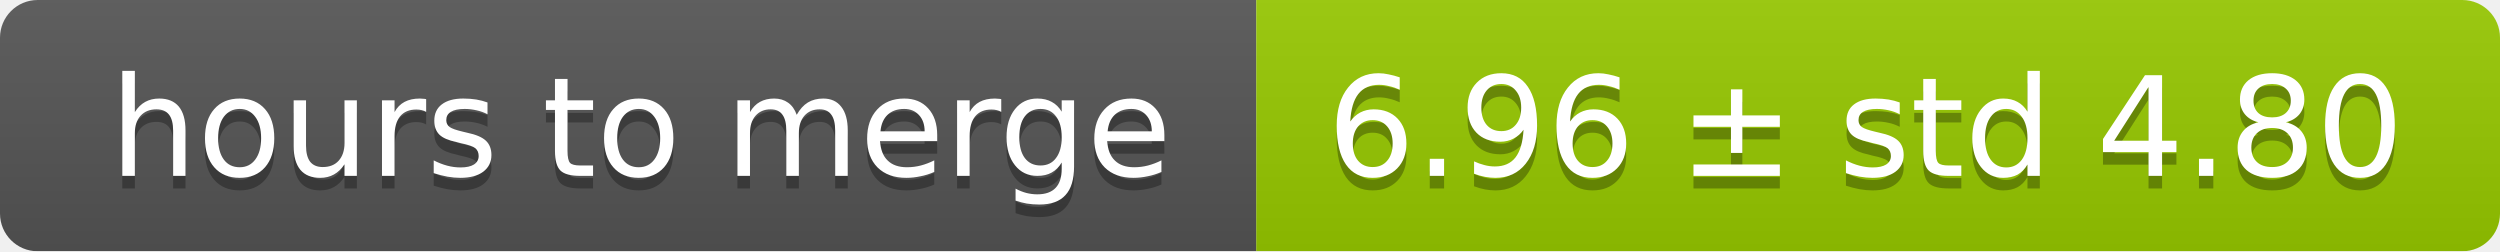
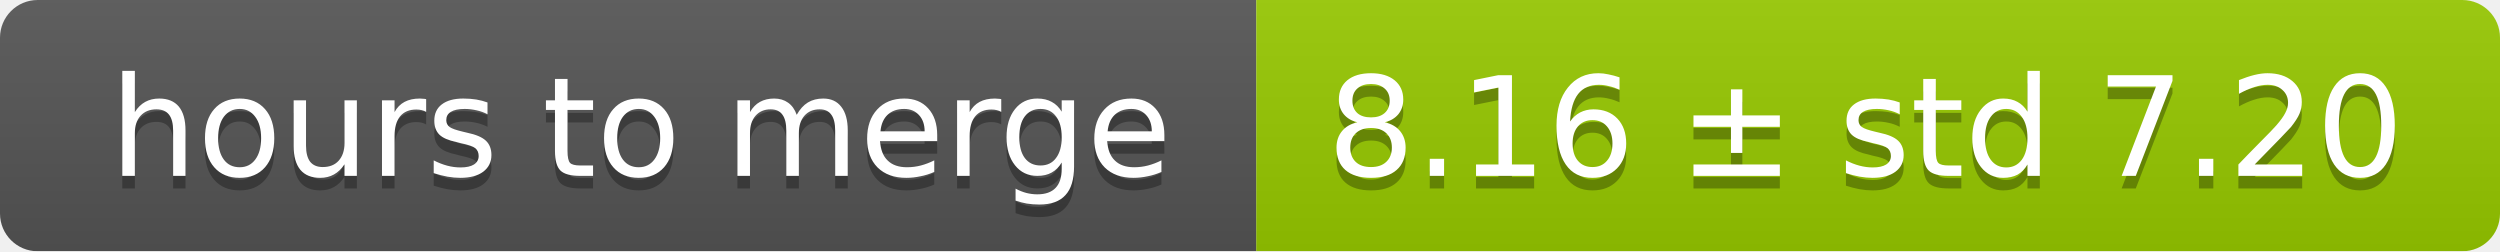
<svg xmlns="http://www.w3.org/2000/svg" width="199" height="20">
  <linearGradient id="smooth" x2="0" y2="100%">
    <stop offset="0" stop-color="#bbb" stop-opacity=".1" />
    <stop offset="1" stop-opacity=".1" />
  </linearGradient>
  <mask id="round">
    <rect width="199" height="20" rx="3" fill="#fff" />
  </mask>
  <g mask="url(#round)">
    <rect width="100" height="20" fill="#555" />
    <rect x="100" width="99" height="20" fill="#97ca00" />
    <rect width="199" height="20" fill="url(#smooth)" />
  </g>
  <g fill="#fff" text-anchor="middle" font-family="DejaVu Sans,Verdana,Geneva,sans-serif" font-size="11">
    <text x="51" y="15" fill="#010101" fill-opacity=".3">hours to merge</text>
    <text x="51" y="14">hours to merge</text>
-     <text x="148.5" y="15" fill="#010101" fill-opacity=".3">6.96 ± std 4.80</text>
-     <text x="148.5" y="14">6.96 ± std 4.80</text>
+     <text x="148.5" y="15" fill="#010101" fill-opacity=".3">8.16 ± std 7.20</text>
+     <text x="148.5" y="14">8.16 ± std 7.20</text>
  </g>
</svg>
